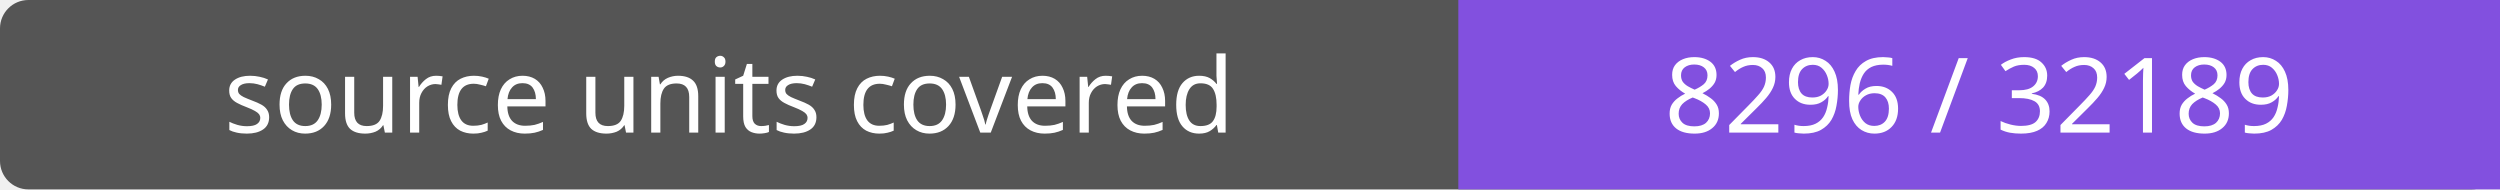
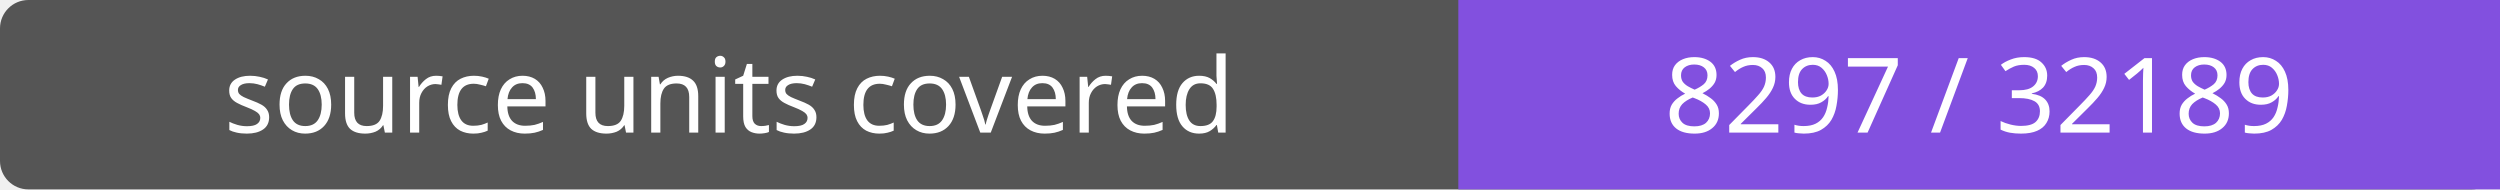
- <svg xmlns="http://www.w3.org/2000/svg" width="264" height="20" role="img" aria-label="source units covered: 8296 / 32189">
+ <svg xmlns="http://www.w3.org/2000/svg" width="264" height="20" role="img" aria-label="source units covered: 8297 / 32189">
  <rect width="264" height="20" rx="3" fill="#555" />
  <path fill="#8250df" d="M154 0h110v20H154z" />
  <g fill="#fff" text-anchor="middle" font-family="Verdana,sans-serif" font-size="11">
    <text x="77.0" y="14">source units covered</text>
-     <text x="209.0" y="14">8296 / 32189</text>
+     <text x="209.0" y="14">8297 / 32189</text>
  </g>
</svg>
